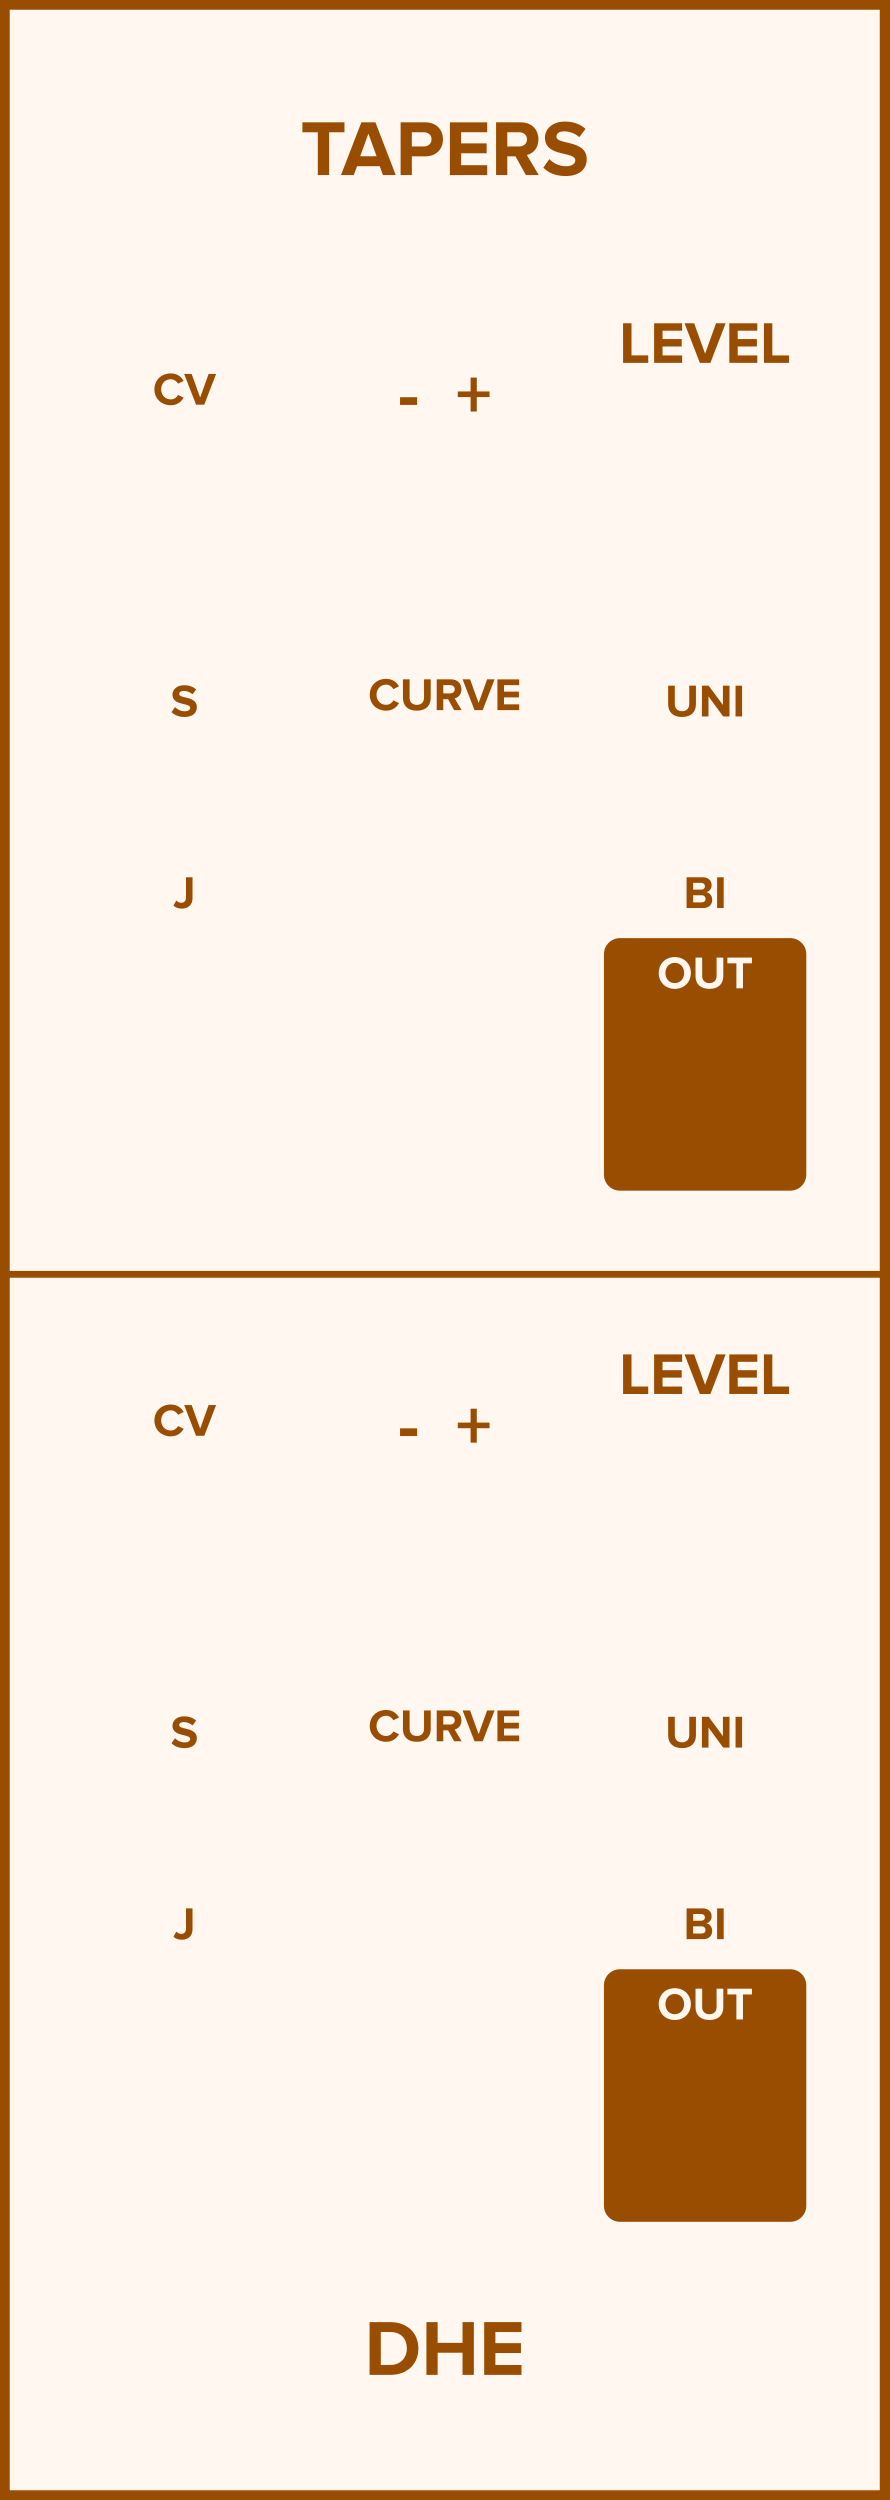
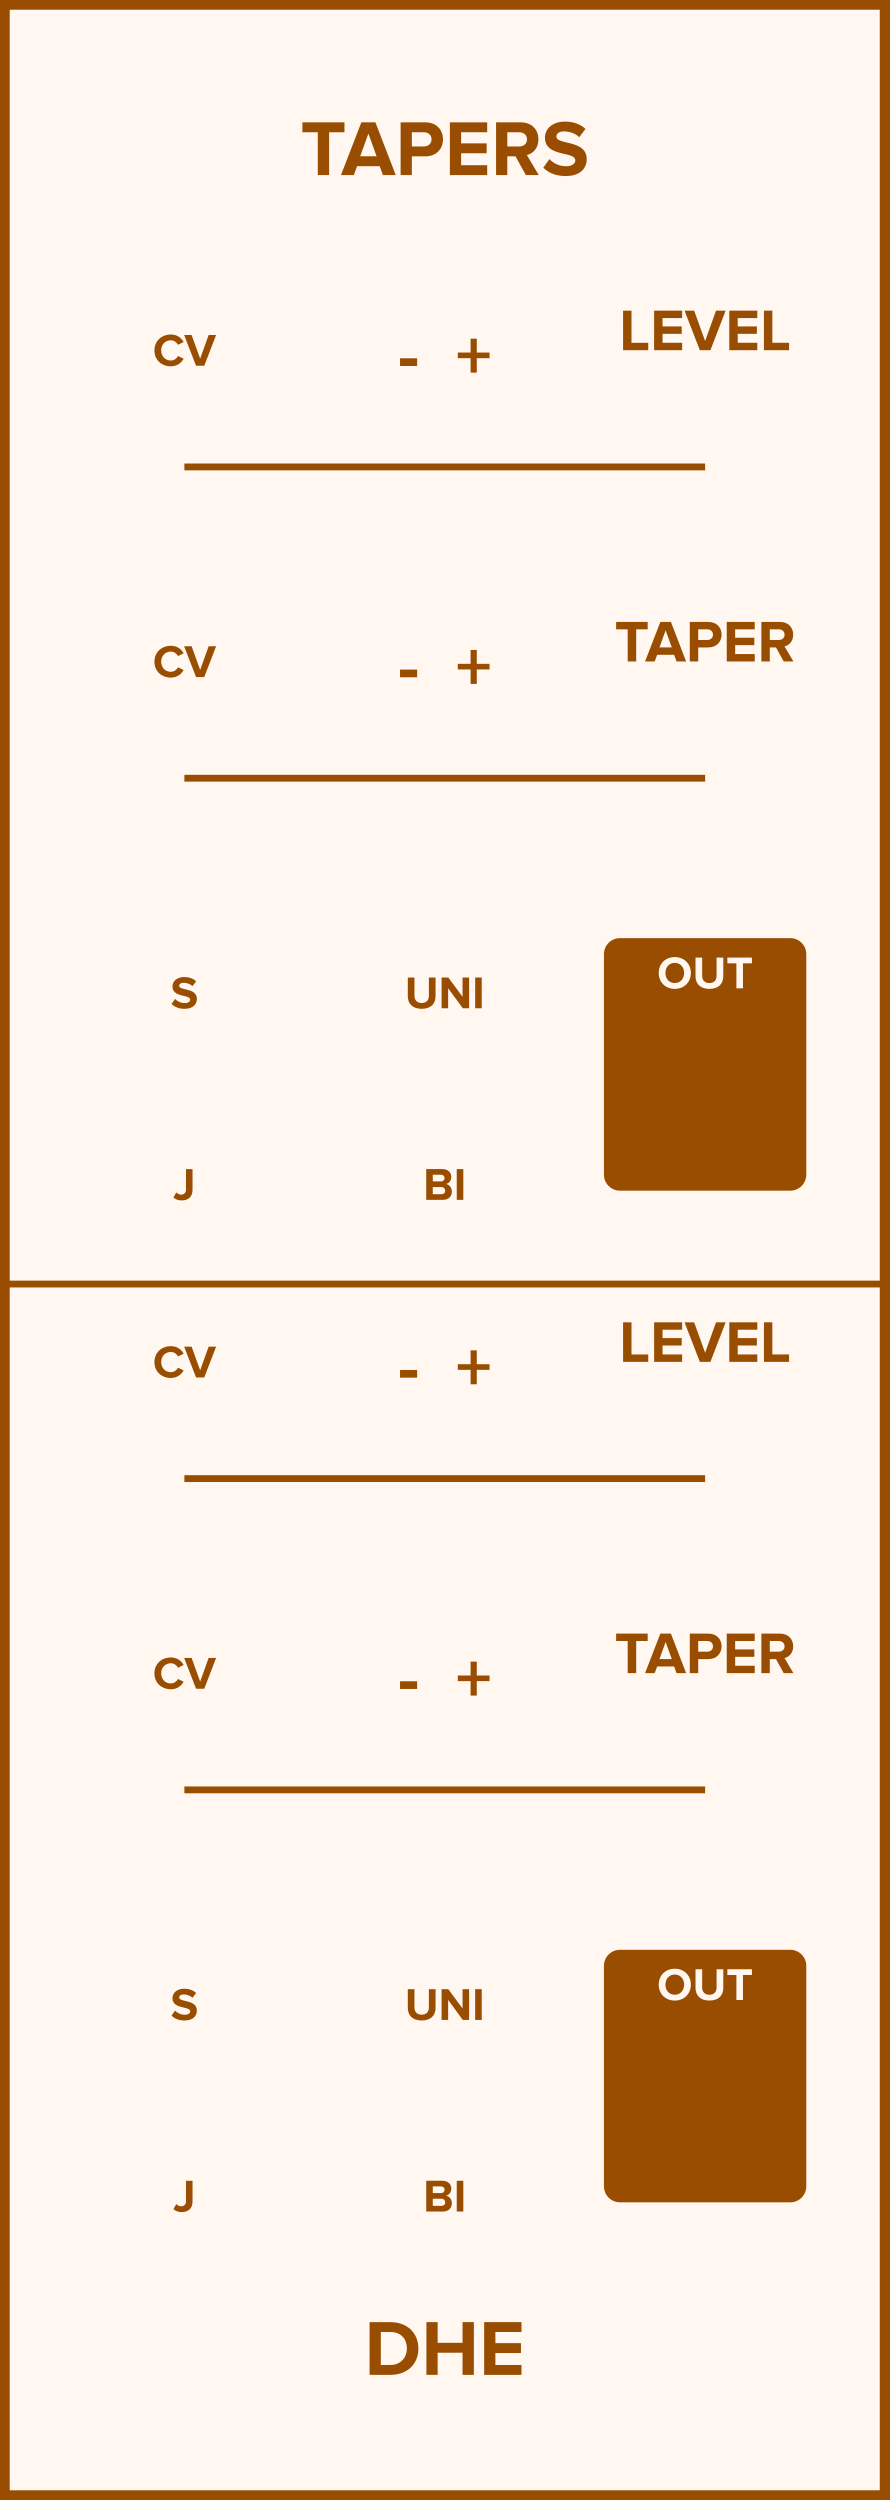
- <svg xmlns="http://www.w3.org/2000/svg" id="svg56" height="379.429" width="135.0" version="1.1">
-   <defs id="defs60" />
-   <g id="g54" transform="scale(2.952756)">
+ <svg xmlns="http://www.w3.org/2000/svg" id="svg76" height="379.429" width="135.0" version="1.1">
+   <defs id="defs80" />
+   <g id="g74" transform="scale(2.952756)">
    <path id="rect2" d="M 0,0 H 45.72 V 128.5 H 0 Z" style="fill:#fff7f0;stroke:#994d00;stroke-width:1" />
    <g id="text4" style="font-weight:bold;font-size:4.064px;font-family:'Proxima Nova';text-anchor:middle;fill:#994d00" aria-label="TAPERS">
-       <path id="path65" style="font-weight:bold;font-size:4.064px;font-family:'Proxima Nova';text-anchor:middle;fill:#994d00" d="m 16.336,9 h 0.581 V 6.797 h 0.788 v -0.508 h -2.162 v 0.508 h 0.792 z" />
-       <path id="path67" style="font-weight:bold;font-size:4.064px;font-family:'Proxima Nova';text-anchor:middle;fill:#994d00" d="m 19.684,9 h 0.658 L 19.297,6.289 H 18.574 L 17.526,9 h 0.658 L 18.355,8.541 h 1.162 z M 18.936,6.866 19.358,8.033 h -0.845 z" />
-       <path id="path69" style="font-weight:bold;font-size:4.064px;font-family:'Proxima Nova';text-anchor:middle;fill:#994d00" d="m 20.592,9 h 0.577 V 8.037 h 0.691 c 0.585,0 0.91,-0.402 0.91,-0.874 0,-0.475 -0.321,-0.874 -0.91,-0.874 h -1.268 z m 1.589,-1.837 c 0,0.224 -0.171,0.366 -0.398,0.366 H 21.169 V 6.797 h 0.614 c 0.228,0 0.398,0.138 0.398,0.366 z" />
-       <path id="path71" style="font-weight:bold;font-size:4.064px;font-family:'Proxima Nova';text-anchor:middle;fill:#994d00" d="m 23.124,9 h 1.918 V 8.492 h -1.341 V 7.878 h 1.313 V 7.37 h -1.313 v -0.573 h 1.341 v -0.508 h -1.918 z" />
-       <path id="path73" style="font-weight:bold;font-size:4.064px;font-family:'Proxima Nova';text-anchor:middle;fill:#994d00" d="m 27.03,9 h 0.662 l -0.61,-1.032 c 0.293,-0.069 0.593,-0.325 0.593,-0.805 0,-0.504 -0.345,-0.874 -0.91,-0.874 H 25.498 V 9 h 0.577 V 8.037 h 0.423 z m 0.057,-1.837 c 0,0.228 -0.175,0.366 -0.406,0.366 H 26.075 V 6.797 h 0.606 c 0.232,0 0.406,0.138 0.406,0.366 z" />
-       <path id="path75" style="font-weight:bold;font-size:4.064px;font-family:'Proxima Nova';text-anchor:middle;fill:#994d00" d="m 27.926,8.618 c 0.252,0.256 0.626,0.431 1.146,0.431 0.732,0 1.085,-0.374 1.085,-0.87 0,-0.614 -0.569,-0.748 -1.016,-0.853 -0.293,-0.069 -0.541,-0.126 -0.541,-0.301 0,-0.163 0.138,-0.272 0.386,-0.272 0.276,0 0.569,0.093 0.788,0.297 l 0.321,-0.423 c -0.268,-0.248 -0.626,-0.378 -1.057,-0.378 -0.638,0 -1.028,0.374 -1.028,0.825 0,0.618 0.569,0.74 1.012,0.841 0.297,0.073 0.549,0.13 0.549,0.329 0,0.154 -0.154,0.301 -0.471,0.301 -0.374,0 -0.671,-0.167 -0.862,-0.366 z" />
+       <path id="path85" style="font-weight:bold;font-size:4.064px;font-family:'Proxima Nova';text-anchor:middle;fill:#994d00" d="m 16.336,9 h 0.581 V 6.797 h 0.788 v -0.508 h -2.162 v 0.508 h 0.792 z" />
+       <path id="path87" style="font-weight:bold;font-size:4.064px;font-family:'Proxima Nova';text-anchor:middle;fill:#994d00" d="m 19.684,9 h 0.658 L 19.297,6.289 H 18.574 L 17.526,9 h 0.658 L 18.355,8.541 h 1.162 z M 18.936,6.866 19.358,8.033 h -0.845 z" />
+       <path id="path89" style="font-weight:bold;font-size:4.064px;font-family:'Proxima Nova';text-anchor:middle;fill:#994d00" d="m 20.592,9 h 0.577 V 8.037 h 0.691 c 0.585,0 0.91,-0.402 0.91,-0.874 0,-0.475 -0.321,-0.874 -0.91,-0.874 h -1.268 z m 1.589,-1.837 c 0,0.224 -0.171,0.366 -0.398,0.366 H 21.169 V 6.797 h 0.614 c 0.228,0 0.398,0.138 0.398,0.366 z" />
+       <path id="path91" style="font-weight:bold;font-size:4.064px;font-family:'Proxima Nova';text-anchor:middle;fill:#994d00" d="m 23.124,9 h 1.918 V 8.492 h -1.341 V 7.878 h 1.313 V 7.37 h -1.313 v -0.573 h 1.341 v -0.508 h -1.918 z" />
+       <path id="path93" style="font-weight:bold;font-size:4.064px;font-family:'Proxima Nova';text-anchor:middle;fill:#994d00" d="m 27.03,9 h 0.662 l -0.61,-1.032 c 0.293,-0.069 0.593,-0.325 0.593,-0.805 0,-0.504 -0.345,-0.874 -0.91,-0.874 H 25.498 V 9 h 0.577 V 8.037 h 0.423 z m 0.057,-1.837 c 0,0.228 -0.175,0.366 -0.406,0.366 H 26.075 V 6.797 h 0.606 c 0.232,0 0.406,0.138 0.406,0.366 z" />
+       <path id="path95" style="font-weight:bold;font-size:4.064px;font-family:'Proxima Nova';text-anchor:middle;fill:#994d00" d="m 27.926,8.618 c 0.252,0.256 0.626,0.431 1.146,0.431 0.732,0 1.085,-0.374 1.085,-0.87 0,-0.614 -0.569,-0.748 -1.016,-0.853 -0.293,-0.069 -0.541,-0.126 -0.541,-0.301 0,-0.163 0.138,-0.272 0.386,-0.272 0.276,0 0.569,0.093 0.788,0.297 l 0.321,-0.423 c -0.268,-0.248 -0.626,-0.378 -1.057,-0.378 -0.638,0 -1.028,0.374 -1.028,0.825 0,0.618 0.569,0.74 1.012,0.841 0.297,0.073 0.549,0.13 0.549,0.329 0,0.154 -0.154,0.301 -0.471,0.301 -0.374,0 -0.671,-0.167 -0.862,-0.366 z" />
    </g>
    <g id="text6" style="font-weight:bold;font-size:4.064px;font-family:'Proxima Nova';dominant-baseline:hanging;text-anchor:middle;fill:#994d00" aria-label="DHE">
-       <path id="path78" style="font-weight:bold;font-size:4.064px;font-family:'Proxima Nova';dominant-baseline:hanging;text-anchor:middle;fill:#994d00" d="m 18.997,122.068 h 1.069 c 0.849,0 1.439,-0.536 1.439,-1.353 0,-0.817 -0.589,-1.357 -1.439,-1.357 h -1.069 z m 0.577,-0.508 v -1.695 h 0.492 c 0.557,0 0.849,0.37 0.849,0.849 0,0.459 -0.313,0.845 -0.849,0.845 z" />
-       <path id="path80" style="font-weight:bold;font-size:4.064px;font-family:'Proxima Nova';dominant-baseline:hanging;text-anchor:middle;fill:#994d00" d="m 23.775,122.068 h 0.581 v -2.711 h -0.581 v 1.065 h -1.28 v -1.065 h -0.577 v 2.711 h 0.577 v -1.138 h 1.28 z" />
-       <path id="path82" style="font-weight:bold;font-size:4.064px;font-family:'Proxima Nova';dominant-baseline:hanging;text-anchor:middle;fill:#994d00" d="m 24.886,122.068 h 1.918 v -0.508 h -1.341 v -0.614 h 1.313 v -0.508 h -1.313 v -0.573 h 1.341 v -0.508 h -1.918 z" />
+       <path id="path98" style="font-weight:bold;font-size:4.064px;font-family:'Proxima Nova';dominant-baseline:hanging;text-anchor:middle;fill:#994d00" d="m 18.997,122.068 h 1.069 c 0.849,0 1.439,-0.536 1.439,-1.353 0,-0.817 -0.589,-1.357 -1.439,-1.357 h -1.069 z m 0.577,-0.508 v -1.695 h 0.492 c 0.557,0 0.849,0.37 0.849,0.849 0,0.459 -0.313,0.845 -0.849,0.845 z" />
+       <path id="path100" style="font-weight:bold;font-size:4.064px;font-family:'Proxima Nova';dominant-baseline:hanging;text-anchor:middle;fill:#994d00" d="m 23.775,122.068 h 0.581 v -2.711 h -0.581 v 1.065 h -1.28 v -1.065 h -0.577 v 2.711 h 0.577 v -1.138 h 1.28 z" />
+       <path id="path102" style="font-weight:bold;font-size:4.064px;font-family:'Proxima Nova';dominant-baseline:hanging;text-anchor:middle;fill:#994d00" d="m 24.886,122.068 h 1.918 v -0.508 h -1.341 v -0.614 h 1.313 v -0.508 h -1.313 v -0.573 h 1.341 v -0.508 h -1.918 z" />
    </g>
    <g id="text8" style="font-weight:bold;font-size:2.371px;font-family:'Proxima Nova';text-anchor:middle;fill:#994d00" aria-label="CV">
-       <path id="path85" style="font-weight:bold;font-size:2.371px;font-family:'Proxima Nova';text-anchor:middle;fill:#994d00" d="m 8.779,20.828 c 0.348,0 0.548,-0.192 0.661,-0.389 L 9.151,20.3 c -0.066,0.13 -0.209,0.23 -0.372,0.23 -0.287,0 -0.495,-0.22 -0.495,-0.519 0,-0.299 0.209,-0.519 0.495,-0.519 0.164,0 0.306,0.102 0.372,0.23 l 0.289,-0.142 c -0.111,-0.197 -0.313,-0.386 -0.661,-0.386 -0.474,0 -0.842,0.332 -0.842,0.818 0,0.486 0.367,0.818 0.842,0.818 z" />
-       <path id="path87" style="font-weight:bold;font-size:2.371px;font-family:'Proxima Nova';text-anchor:middle;fill:#994d00" d="m 10.077,20.8 h 0.422 l 0.609,-1.581 h -0.384 l -0.436,1.216 -0.439,-1.216 h -0.384 z" />
+       <path id="path105" style="font-weight:bold;font-size:2.371px;font-family:'Proxima Nova';text-anchor:middle;fill:#994d00" d="m 8.779,18.828 c 0.348,0 0.548,-0.192 0.661,-0.389 L 9.151,18.3 c -0.066,0.13 -0.209,0.23 -0.372,0.23 -0.287,0 -0.495,-0.22 -0.495,-0.519 0,-0.299 0.209,-0.519 0.495,-0.519 0.164,0 0.306,0.102 0.372,0.23 l 0.289,-0.142 c -0.111,-0.197 -0.313,-0.386 -0.661,-0.386 -0.474,0 -0.842,0.332 -0.842,0.818 0,0.486 0.367,0.818 0.842,0.818 z" />
+       <path id="path107" style="font-weight:bold;font-size:2.371px;font-family:'Proxima Nova';text-anchor:middle;fill:#994d00" d="m 10.077,18.8 h 0.422 l 0.609,-1.581 h -0.384 l -0.436,1.216 -0.439,-1.216 h -0.384 z" />
    </g>
    <g id="text12" style="font-weight:bold;font-size:3.048px;font-family:'Proxima Nova';text-anchor:middle;fill:#994d00" aria-label="-  +">
-       <path id="path90" style="font-size:larger" d="m 20.562,20.812 h 0.878 V 20.417 h -0.878 z" />
-       <path id="path92" style="font-size:larger" d="m 24.507,20.41 h 0.655 v -0.289 h -0.655 v -0.713 h -0.318 v 0.713 h -0.658 v 0.289 h 0.658 v 0.742 h 0.318 z" />
+       <path id="path110" style="font-size:larger" d="m 20.562,18.812 h 0.878 V 18.417 h -0.878 z" />
+       <path id="path112" style="font-size:larger" d="m 24.507,18.41 h 0.655 v -0.289 h -0.655 v -0.713 h -0.318 v 0.713 h -0.658 v 0.289 h 0.658 v 0.742 h 0.318 z" />
    </g>
    <g id="text14" style="font-weight:bold;font-size:3.048px;font-family:'Proxima Nova';text-anchor:middle;fill:#994d00" aria-label="LEVEL">
-       <path id="path95" style="font-weight:bold;font-size:3.048px;font-family:'Proxima Nova';text-anchor:middle;fill:#994d00" d="m 32.027,18.65 h 1.292 v -0.381 h -0.86 v -1.652 h -0.433 z" />
-       <path id="path97" style="font-weight:bold;font-size:3.048px;font-family:'Proxima Nova';text-anchor:middle;fill:#994d00" d="m 33.622,18.65 h 1.439 v -0.381 h -1.006 v -0.46 h 0.985 v -0.381 h -0.985 v -0.43 h 1.006 v -0.381 h -1.439 z" />
-       <path id="path99" style="font-weight:bold;font-size:3.048px;font-family:'Proxima Nova';text-anchor:middle;fill:#994d00" d="m 35.972,18.65 h 0.543 l 0.783,-2.033 h -0.494 l -0.561,1.564 -0.564,-1.564 h -0.494 z" />
-       <path id="path101" style="font-weight:bold;font-size:3.048px;font-family:'Proxima Nova';text-anchor:middle;fill:#994d00" d="m 37.486,18.65 h 1.439 v -0.381 h -1.006 v -0.46 h 0.985 v -0.381 h -0.985 v -0.43 h 1.006 v -0.381 h -1.439 z" />
-       <path id="path103" style="font-weight:bold;font-size:3.048px;font-family:'Proxima Nova';text-anchor:middle;fill:#994d00" d="M 39.266,18.65 H 40.558 V 18.269 H 39.698 V 16.617 H 39.266 Z" />
+       <path id="path115" style="font-weight:bold;font-size:3.048px;font-family:'Proxima Nova';text-anchor:middle;fill:#994d00" d="m 32.027,18 h 1.292 v -0.381 h -0.86 v -1.652 h -0.433 z" />
+       <path id="path117" style="font-weight:bold;font-size:3.048px;font-family:'Proxima Nova';text-anchor:middle;fill:#994d00" d="m 33.622,18 h 1.439 v -0.381 h -1.006 v -0.46 h 0.985 v -0.381 h -0.985 v -0.43 h 1.006 v -0.381 h -1.439 z" />
+       <path id="path119" style="font-weight:bold;font-size:3.048px;font-family:'Proxima Nova';text-anchor:middle;fill:#994d00" d="m 35.972,18 h 0.543 l 0.783,-2.033 h -0.494 l -0.561,1.564 -0.564,-1.564 h -0.494 z" />
+       <path id="path121" style="font-weight:bold;font-size:3.048px;font-family:'Proxima Nova';text-anchor:middle;fill:#994d00" d="m 37.486,18 h 1.439 v -0.381 h -1.006 v -0.46 h 0.985 v -0.381 h -0.985 v -0.43 h 1.006 v -0.381 h -1.439 z" />
+       <path id="path123" style="font-weight:bold;font-size:3.048px;font-family:'Proxima Nova';text-anchor:middle;fill:#994d00" d="M 39.266,18 H 40.558 V 17.619 H 39.698 V 15.967 H 39.266 Z" />
    </g>
-     <g id="text16" style="font-weight:bold;font-size:2.371px;font-family:'Proxima Nova';text-anchor:middle;fill:#994d00" aria-label="S">
-       <path id="path106" style="font-weight:bold;font-size:2.371px;font-family:'Proxima Nova';text-anchor:middle;fill:#994d00" d="m 8.816,36.602 c 0.147,0.149 0.365,0.251 0.669,0.251 0.427,0 0.633,-0.218 0.633,-0.507 0,-0.358 -0.332,-0.436 -0.593,-0.498 -0.171,-0.04 -0.315,-0.073 -0.315,-0.175 0,-0.095 0.081,-0.159 0.225,-0.159 0.161,0 0.332,0.055 0.46,0.173 l 0.187,-0.247 c -0.156,-0.145 -0.365,-0.22 -0.616,-0.22 -0.372,0 -0.6,0.218 -0.6,0.481 0,0.36 0.332,0.431 0.59,0.491 0.173,0.043 0.32,0.076 0.32,0.192 0,0.09 -0.09,0.175 -0.275,0.175 -0.218,0 -0.391,-0.097 -0.503,-0.213 z" />
+     <path id="line16" d="M 9.477,24 H 36.243" style="stroke:#994d00;stroke-width:0.35" />
+     <g id="text18" style="font-weight:bold;font-size:2.371px;font-family:'Proxima Nova';text-anchor:middle;fill:#994d00" aria-label="CV">
+       <path id="path127" style="font-weight:bold;font-size:2.371px;font-family:'Proxima Nova';text-anchor:middle;fill:#994d00" d="m 8.779,34.828 c 0.348,0 0.548,-0.192 0.661,-0.389 L 9.151,34.3 c -0.066,0.13 -0.209,0.23 -0.372,0.23 -0.287,0 -0.495,-0.22 -0.495,-0.519 0,-0.299 0.209,-0.519 0.495,-0.519 0.164,0 0.306,0.102 0.372,0.23 l 0.289,-0.142 c -0.111,-0.197 -0.313,-0.386 -0.661,-0.386 -0.474,0 -0.842,0.332 -0.842,0.818 0,0.486 0.367,0.818 0.842,0.818 z" />
+       <path id="path129" style="font-weight:bold;font-size:2.371px;font-family:'Proxima Nova';text-anchor:middle;fill:#994d00" d="m 10.077,34.8 h 0.422 l 0.609,-1.581 h -0.384 l -0.436,1.216 -0.439,-1.216 h -0.384 z" />
    </g>
-     <g id="text18" style="font-weight:bold;font-size:2.371px;font-family:'Proxima Nova';dominant-baseline:hanging;text-anchor:middle;fill:#994d00" aria-label="J">
-       <path id="path109" style="font-weight:bold;font-size:2.371px;font-family:'Proxima Nova';dominant-baseline:hanging;text-anchor:middle;fill:#994d00" d="m 8.915,46.548 c 0.114,0.111 0.266,0.154 0.424,0.154 0.325,0 0.557,-0.173 0.557,-0.548 V 45.092 H 9.56 v 1.057 c 0,0.154 -0.097,0.254 -0.247,0.254 -0.109,0 -0.19,-0.055 -0.251,-0.114 z" />
+     <g id="text22" style="font-weight:bold;font-size:3.048px;font-family:'Proxima Nova';text-anchor:middle;fill:#994d00" aria-label="-  +">
+       <path id="path132" style="font-size:larger" d="m 20.562,34.812 h 0.878 V 34.417 h -0.878 z" />
+       <path id="path134" style="font-size:larger" d="m 24.507,34.41 h 0.655 v -0.289 h -0.655 v -0.713 h -0.318 v 0.713 h -0.658 v 0.289 h 0.658 v 0.742 h 0.318 z" />
    </g>
-     <g id="text20" style="font-weight:bold;font-size:2.371px;font-family:'Proxima Nova';text-anchor:middle;fill:#994d00" aria-label="CURVE">
-       <path id="path112" style="font-weight:bold;font-size:2.371px;font-family:'Proxima Nova';text-anchor:middle;fill:#994d00" d="m 19.847,36.528 c 0.348,0 0.548,-0.192 0.661,-0.389 l -0.289,-0.14 c -0.066,0.13 -0.209,0.23 -0.372,0.23 -0.287,0 -0.495,-0.22 -0.495,-0.519 0,-0.299 0.209,-0.519 0.495,-0.519 0.164,0 0.306,0.102 0.372,0.23 l 0.289,-0.142 c -0.111,-0.197 -0.313,-0.386 -0.661,-0.386 -0.474,0 -0.842,0.332 -0.842,0.818 0,0.486 0.367,0.818 0.842,0.818 z" />
-       <path id="path114" style="font-weight:bold;font-size:2.371px;font-family:'Proxima Nova';text-anchor:middle;fill:#994d00" d="m 20.711,35.869 c 0,0.389 0.232,0.659 0.714,0.659 0.481,0 0.714,-0.268 0.714,-0.661 v -0.948 h -0.344 v 0.939 c 0,0.22 -0.126,0.372 -0.37,0.372 -0.244,0 -0.372,-0.152 -0.372,-0.372 v -0.939 h -0.341 z" />
-       <path id="path116" style="font-weight:bold;font-size:2.371px;font-family:'Proxima Nova';text-anchor:middle;fill:#994d00" d="m 23.341,36.5 h 0.386 l -0.356,-0.602 c 0.171,-0.04 0.346,-0.19 0.346,-0.469 0,-0.294 -0.202,-0.51 -0.531,-0.51 H 22.447 V 36.5 h 0.337 v -0.562 h 0.247 z m 0.033,-1.072 c 0,0.133 -0.102,0.213 -0.237,0.213 h -0.353 v -0.427 h 0.353 c 0.135,0 0.237,0.081 0.237,0.213 z" />
-       <path id="path118" style="font-weight:bold;font-size:2.371px;font-family:'Proxima Nova';text-anchor:middle;fill:#994d00" d="m 24.39,36.5 h 0.422 l 0.609,-1.581 h -0.384 l -0.436,1.216 -0.439,-1.216 h -0.384 z" />
-       <path id="path120" style="font-weight:bold;font-size:2.371px;font-family:'Proxima Nova';text-anchor:middle;fill:#994d00" d="m 25.568,36.5 h 1.119 v -0.296 h -0.782 v -0.358 h 0.766 v -0.296 h -0.766 v -0.334 h 0.782 v -0.296 h -1.119 z" />
+     <g id="text24" style="font-weight:bold;font-size:3.048px;font-family:'Proxima Nova';text-anchor:middle;fill:#994d00" aria-label="TAPER">
+       <path id="path137" style="font-weight:bold;font-size:3.048px;font-family:'Proxima Nova';text-anchor:middle;fill:#994d00" d="m 32.264,34 h 0.436 v -1.652 h 0.591 v -0.381 h -1.622 v 0.381 h 0.594 z" />
+       <path id="path139" style="font-weight:bold;font-size:3.048px;font-family:'Proxima Nova';text-anchor:middle;fill:#994d00" d="M 34.774,34 H 35.268 L 34.485,31.967 H 33.942 L 33.156,34 h 0.494 l 0.128,-0.344 h 0.872 z m -0.561,-1.6 0.317,0.875 H 33.896 Z" />
+       <path id="path141" style="font-weight:bold;font-size:3.048px;font-family:'Proxima Nova';text-anchor:middle;fill:#994d00" d="m 35.456,34 h 0.433 v -0.722 h 0.518 c 0.439,0 0.683,-0.302 0.683,-0.655 0,-0.357 -0.241,-0.655 -0.683,-0.655 h -0.951 z m 1.192,-1.378 c 0,0.168 -0.128,0.274 -0.299,0.274 h -0.46 v -0.549 h 0.46 c 0.171,0 0.299,0.104 0.299,0.274 z" />
+       <path id="path143" style="font-weight:bold;font-size:3.048px;font-family:'Proxima Nova';text-anchor:middle;fill:#994d00" d="m 37.355,34 h 1.439 v -0.381 h -1.006 v -0.46 h 0.985 v -0.381 H 37.787 v -0.43 h 1.006 v -0.381 h -1.439 z" />
+       <path id="path145" style="font-weight:bold;font-size:3.048px;font-family:'Proxima Nova';text-anchor:middle;fill:#994d00" d="m 40.284,34 h 0.497 l -0.457,-0.774 c 0.219,-0.052 0.445,-0.244 0.445,-0.604 0,-0.378 -0.259,-0.655 -0.683,-0.655 H 39.135 V 34 h 0.433 v -0.722 h 0.317 z m 0.043,-1.378 c 0,0.171 -0.131,0.274 -0.305,0.274 h -0.454 v -0.549 h 0.454 c 0.174,0 0.305,0.104 0.305,0.274 z" />
    </g>
-     <g id="text22" style="font-weight:bold;font-size:2.371px;font-family:'Proxima Nova';text-anchor:middle;fill:#994d00" aria-label="UNI">
-       <path id="path123" style="font-weight:bold;font-size:2.371px;font-family:'Proxima Nova';text-anchor:middle;fill:#994d00" d="m 34.343,36.194 c 0,0.389 0.232,0.659 0.714,0.659 0.481,0 0.714,-0.268 0.714,-0.661 v -0.948 h -0.344 v 0.939 c 0,0.22 -0.126,0.372 -0.37,0.372 -0.244,0 -0.372,-0.152 -0.372,-0.372 V 35.244 H 34.343 Z" />
-       <path id="path125" style="font-weight:bold;font-size:2.371px;font-family:'Proxima Nova';text-anchor:middle;fill:#994d00" d="m 37.17,36.825 h 0.325 v -1.581 h -0.337 v 0.993 l -0.733,-0.993 h -0.346 v 1.581 h 0.337 v -1.031 z" />
-       <path id="path127" style="font-weight:bold;font-size:2.371px;font-family:'Proxima Nova';text-anchor:middle;fill:#994d00" d="M 37.807,36.825 H 38.143 V 35.244 H 37.807 Z" />
+     <path id="line26" d="M 9.477,40 H 36.243" style="stroke:#994d00;stroke-width:0.35" />
+     <g id="text28" style="font-weight:bold;font-size:2.371px;font-family:'Proxima Nova';text-anchor:middle;fill:#994d00" aria-label="S">
+       <path id="path149" style="font-weight:bold;font-size:2.371px;font-family:'Proxima Nova';text-anchor:middle;fill:#994d00" d="m 8.816,51.602 c 0.147,0.149 0.365,0.251 0.669,0.251 0.427,0 0.633,-0.218 0.633,-0.507 0,-0.358 -0.332,-0.436 -0.593,-0.498 -0.171,-0.04 -0.315,-0.073 -0.315,-0.175 0,-0.095 0.081,-0.159 0.225,-0.159 0.161,0 0.332,0.055 0.46,0.173 l 0.187,-0.247 c -0.156,-0.145 -0.365,-0.22 -0.616,-0.22 -0.372,0 -0.6,0.218 -0.6,0.481 0,0.36 0.332,0.431 0.59,0.491 0.173,0.043 0.32,0.076 0.32,0.192 0,0.09 -0.09,0.175 -0.275,0.175 -0.218,0 -0.391,-0.097 -0.503,-0.213 z" />
    </g>
-     <g id="text24" style="font-weight:bold;font-size:2.371px;font-family:'Proxima Nova';dominant-baseline:hanging;text-anchor:middle;fill:#994d00" aria-label="BI">
-       <path id="path130" style="font-weight:bold;font-size:2.371px;font-family:'Proxima Nova';dominant-baseline:hanging;text-anchor:middle;fill:#994d00" d="m 35.29,46.673 h 0.858 c 0.301,0 0.46,-0.19 0.46,-0.427 0,-0.199 -0.135,-0.363 -0.303,-0.389 0.149,-0.031 0.273,-0.164 0.273,-0.363 0,-0.211 -0.154,-0.403 -0.455,-0.403 h -0.832 z m 0.337,-0.948 v -0.344 h 0.422 c 0.114,0 0.185,0.073 0.185,0.173 0,0.1 -0.071,0.171 -0.185,0.171 z m 0,0.657 v -0.367 h 0.434 c 0.133,0 0.204,0.085 0.204,0.185 0,0.114 -0.076,0.183 -0.204,0.183 z" />
-       <path id="path132" style="font-weight:bold;font-size:2.371px;font-family:'Proxima Nova';dominant-baseline:hanging;text-anchor:middle;fill:#994d00" d="m 36.86,46.673 h 0.337 v -1.581 h -0.337 z" />
+     <g id="text30" style="font-weight:bold;font-size:2.371px;font-family:'Proxima Nova';dominant-baseline:hanging;text-anchor:middle;fill:#994d00" aria-label="J">
+       <path id="path152" style="font-weight:bold;font-size:2.371px;font-family:'Proxima Nova';dominant-baseline:hanging;text-anchor:middle;fill:#994d00" d="m 8.915,61.548 c 0.114,0.111 0.266,0.154 0.424,0.154 0.325,0 0.557,-0.173 0.557,-0.548 V 60.092 H 9.56 v 1.057 c 0,0.154 -0.097,0.254 -0.247,0.254 -0.109,0 -0.19,-0.055 -0.251,-0.114 z" />
    </g>
-     <path id="rect26" d="m 31.868,48.045 h 8.75 c 0.554,0 1,0.446 1,1 V 60.375 c 0,0.554 -0.446,1 -1,1 h -8.75 c -0.554,0 -1,-0.446 -1,-1 V 49.045 c 0,-0.554 0.446,-1 1,-1 z" style="fill:#994d00;stroke:#fff7f0;stroke-width:0.35" />
-     <g id="text28" style="font-weight:bold;font-size:2.371px;font-family:'Proxima Nova';text-anchor:middle;fill:#fff7f0" aria-label="OUT">
-       <path id="path136" style="font-weight:bold;font-size:2.371px;font-family:'Proxima Nova';text-anchor:middle;fill:#fff7f0" d="m 33.858,50.011 c 0,0.477 0.348,0.818 0.825,0.818 0.479,0 0.827,-0.341 0.827,-0.818 0,-0.477 -0.348,-0.818 -0.827,-0.818 -0.477,0 -0.825,0.341 -0.825,0.818 z m 1.306,0 c 0,0.294 -0.19,0.519 -0.481,0.519 -0.292,0 -0.479,-0.225 -0.479,-0.519 0,-0.296 0.187,-0.519 0.479,-0.519 0.292,0 0.481,0.223 0.481,0.519 z" />
-       <path id="path138" style="font-weight:bold;font-size:2.371px;font-family:'Proxima Nova';text-anchor:middle;fill:#fff7f0" d="m 35.749,50.169 c 0,0.389 0.232,0.659 0.714,0.659 0.481,0 0.714,-0.268 0.714,-0.661 v -0.948 h -0.344 v 0.939 c 0,0.22 -0.126,0.372 -0.37,0.372 -0.244,0 -0.372,-0.152 -0.372,-0.372 v -0.939 h -0.341 z" />
-       <path id="path140" style="font-weight:bold;font-size:2.371px;font-family:'Proxima Nova';text-anchor:middle;fill:#fff7f0" d="m 37.85,50.8 h 0.339 v -1.285 h 0.46 v -0.296 h -1.261 v 0.296 h 0.462 z" />
+     <g id="text32" style="font-weight:bold;font-size:2.371px;font-family:'Proxima Nova';text-anchor:middle;fill:#994d00" aria-label="UNI">
+       <path id="path155" style="font-weight:bold;font-size:2.371px;font-family:'Proxima Nova';text-anchor:middle;fill:#994d00" d="m 20.961,51.194 c 0,0.389 0.232,0.659 0.714,0.659 0.481,0 0.714,-0.268 0.714,-0.661 v -0.948 h -0.344 v 0.939 c 0,0.22 -0.126,0.372 -0.37,0.372 -0.244,0 -0.372,-0.152 -0.372,-0.372 v -0.939 h -0.341 z" />
+       <path id="path157" style="font-weight:bold;font-size:2.371px;font-family:'Proxima Nova';text-anchor:middle;fill:#994d00" d="m 23.787,51.825 h 0.325 v -1.581 h -0.337 v 0.993 L 23.043,50.244 H 22.697 v 1.581 h 0.337 v -1.031 z" />
+       <path id="path159" style="font-weight:bold;font-size:2.371px;font-family:'Proxima Nova';text-anchor:middle;fill:#994d00" d="m 24.424,51.825 h 0.337 v -1.581 h -0.337 z" />
    </g>
-     <path id="line30" d="M 0,65.5 H 45.72" style="stroke:#994d00;stroke-width:0.35" />
-     <g id="text32" style="font-weight:bold;font-size:2.371px;font-family:'Proxima Nova';text-anchor:middle;fill:#994d00" aria-label="CV">
-       <path id="path144" style="font-weight:bold;font-size:2.371px;font-family:'Proxima Nova';text-anchor:middle;fill:#994d00" d="m 8.779,73.828 c 0.348,0 0.548,-0.192 0.661,-0.389 l -0.289,-0.14 c -0.066,0.13 -0.209,0.23 -0.372,0.23 -0.287,0 -0.495,-0.22 -0.495,-0.519 0,-0.299 0.209,-0.519 0.495,-0.519 0.164,0 0.306,0.102 0.372,0.23 l 0.289,-0.142 c -0.111,-0.197 -0.313,-0.386 -0.661,-0.386 -0.474,0 -0.842,0.332 -0.842,0.818 0,0.486 0.367,0.818 0.842,0.818 z" />
-       <path id="path146" style="font-weight:bold;font-size:2.371px;font-family:'Proxima Nova';text-anchor:middle;fill:#994d00" d="m 10.077,73.8 h 0.422 l 0.609,-1.581 H 10.724 L 10.288,73.435 9.85,72.219 h -0.384 z" />
+     <g id="text34" style="font-weight:bold;font-size:2.371px;font-family:'Proxima Nova';dominant-baseline:hanging;text-anchor:middle;fill:#994d00" aria-label="BI">
+       <path id="path162" style="font-weight:bold;font-size:2.371px;font-family:'Proxima Nova';dominant-baseline:hanging;text-anchor:middle;fill:#994d00" d="m 21.908,61.673 h 0.858 c 0.301,0 0.46,-0.19 0.46,-0.427 0,-0.199 -0.135,-0.363 -0.303,-0.389 0.149,-0.031 0.273,-0.164 0.273,-0.363 0,-0.211 -0.154,-0.403 -0.455,-0.403 H 21.908 Z m 0.337,-0.948 v -0.344 h 0.422 c 0.114,0 0.185,0.073 0.185,0.173 0,0.1 -0.071,0.171 -0.185,0.171 z m 0,0.657 v -0.367 h 0.434 c 0.133,0 0.204,0.085 0.204,0.185 0,0.114 -0.076,0.183 -0.204,0.183 z" />
+       <path id="path164" style="font-weight:bold;font-size:2.371px;font-family:'Proxima Nova';dominant-baseline:hanging;text-anchor:middle;fill:#994d00" d="m 23.477,61.673 h 0.337 V 60.092 H 23.477 Z" />
    </g>
-     <g id="text36" style="font-weight:bold;font-size:3.048px;font-family:'Proxima Nova';text-anchor:middle;fill:#994d00" aria-label="-  +">
-       <path id="path149" style="font-size:larger" d="m 20.562,73.812 h 0.878 V 73.417 h -0.878 z" />
-       <path id="path151" style="font-size:larger" d="m 24.507,73.41 h 0.655 v -0.289 h -0.655 v -0.713 h -0.318 v 0.713 h -0.658 v 0.289 h 0.658 v 0.742 h 0.318 z" />
+     <path id="rect36" d="m 31.868,48.045 h 8.75 c 0.554,0 1,0.446 1,1 V 60.375 c 0,0.554 -0.446,1 -1,1 h -8.75 c -0.554,0 -1,-0.446 -1,-1 V 49.045 c 0,-0.554 0.446,-1 1,-1 z" style="fill:#994d00;stroke:#fff7f0;stroke-width:0.35" />
+     <g id="text38" style="font-weight:bold;font-size:2.371px;font-family:'Proxima Nova';text-anchor:middle;fill:#fff7f0" aria-label="OUT">
+       <path id="path168" style="font-weight:bold;font-size:2.371px;font-family:'Proxima Nova';text-anchor:middle;fill:#fff7f0" d="m 33.858,50.011 c 0,0.477 0.348,0.818 0.825,0.818 0.479,0 0.827,-0.341 0.827,-0.818 0,-0.477 -0.348,-0.818 -0.827,-0.818 -0.477,0 -0.825,0.341 -0.825,0.818 z m 1.306,0 c 0,0.294 -0.19,0.519 -0.481,0.519 -0.292,0 -0.479,-0.225 -0.479,-0.519 0,-0.296 0.187,-0.519 0.479,-0.519 0.292,0 0.481,0.223 0.481,0.519 z" />
+       <path id="path170" style="font-weight:bold;font-size:2.371px;font-family:'Proxima Nova';text-anchor:middle;fill:#fff7f0" d="m 35.749,50.169 c 0,0.389 0.232,0.659 0.714,0.659 0.481,0 0.714,-0.268 0.714,-0.661 v -0.948 h -0.344 v 0.939 c 0,0.22 -0.126,0.372 -0.37,0.372 -0.244,0 -0.372,-0.152 -0.372,-0.372 v -0.939 h -0.341 z" />
+       <path id="path172" style="font-weight:bold;font-size:2.371px;font-family:'Proxima Nova';text-anchor:middle;fill:#fff7f0" d="m 37.85,50.8 h 0.339 v -1.285 h 0.46 v -0.296 h -1.261 v 0.296 h 0.462 z" />
    </g>
-     <g id="text38" style="font-weight:bold;font-size:3.048px;font-family:'Proxima Nova';text-anchor:middle;fill:#994d00" aria-label="LEVEL">
-       <path id="path154" style="font-weight:bold;font-size:3.048px;font-family:'Proxima Nova';text-anchor:middle;fill:#994d00" d="m 32.027,71.65 h 1.292 v -0.381 h -0.86 v -1.652 h -0.433 z" />
-       <path id="path156" style="font-weight:bold;font-size:3.048px;font-family:'Proxima Nova';text-anchor:middle;fill:#994d00" d="m 33.622,71.65 h 1.439 v -0.381 h -1.006 v -0.46 h 0.985 v -0.381 h -0.985 v -0.43 h 1.006 v -0.381 h -1.439 z" />
-       <path id="path158" style="font-weight:bold;font-size:3.048px;font-family:'Proxima Nova';text-anchor:middle;fill:#994d00" d="m 35.972,71.65 h 0.543 l 0.783,-2.033 h -0.494 l -0.561,1.564 -0.564,-1.564 h -0.494 z" />
-       <path id="path160" style="font-weight:bold;font-size:3.048px;font-family:'Proxima Nova';text-anchor:middle;fill:#994d00" d="m 37.486,71.65 h 1.439 v -0.381 h -1.006 v -0.46 h 0.985 v -0.381 h -0.985 v -0.43 h 1.006 v -0.381 h -1.439 z" />
-       <path id="path162" style="font-weight:bold;font-size:3.048px;font-family:'Proxima Nova';text-anchor:middle;fill:#994d00" d="m 39.266,71.65 h 1.292 v -0.381 h -0.86 v -1.652 h -0.433 z" />
+     <path id="line40" d="M 0,66 H 45.72" style="stroke:#994d00;stroke-width:0.35" />
+     <g id="text42" style="font-weight:bold;font-size:2.371px;font-family:'Proxima Nova';text-anchor:middle;fill:#994d00" aria-label="CV">
+       <path id="path176" style="font-weight:bold;font-size:2.371px;font-family:'Proxima Nova';text-anchor:middle;fill:#994d00" d="m 8.779,70.828 c 0.348,0 0.548,-0.192 0.661,-0.389 l -0.289,-0.14 c -0.066,0.13 -0.209,0.23 -0.372,0.23 -0.287,0 -0.495,-0.22 -0.495,-0.519 0,-0.299 0.209,-0.519 0.495,-0.519 0.164,0 0.306,0.102 0.372,0.23 l 0.289,-0.142 c -0.111,-0.197 -0.313,-0.386 -0.661,-0.386 -0.474,0 -0.842,0.332 -0.842,0.818 0,0.486 0.367,0.818 0.842,0.818 z" />
+       <path id="path178" style="font-weight:bold;font-size:2.371px;font-family:'Proxima Nova';text-anchor:middle;fill:#994d00" d="m 10.077,70.8 h 0.422 l 0.609,-1.581 H 10.724 L 10.288,70.435 9.85,69.219 h -0.384 z" />
    </g>
-     <g id="text40" style="font-weight:bold;font-size:2.371px;font-family:'Proxima Nova';text-anchor:middle;fill:#994d00" aria-label="S">
-       <path id="path165" style="font-weight:bold;font-size:2.371px;font-family:'Proxima Nova';text-anchor:middle;fill:#994d00" d="m 8.816,89.602 c 0.147,0.149 0.365,0.251 0.669,0.251 0.427,0 0.633,-0.218 0.633,-0.507 0,-0.358 -0.332,-0.436 -0.593,-0.498 -0.171,-0.04 -0.315,-0.073 -0.315,-0.175 0,-0.095 0.081,-0.159 0.225,-0.159 0.161,0 0.332,0.055 0.46,0.173 L 10.082,88.441 C 9.926,88.296 9.717,88.22 9.466,88.22 c -0.372,0 -0.6,0.218 -0.6,0.481 0,0.36 0.332,0.431 0.59,0.491 0.173,0.043 0.32,0.076 0.32,0.192 0,0.09 -0.09,0.175 -0.275,0.175 -0.218,0 -0.391,-0.097 -0.503,-0.213 z" />
+     <g id="text46" style="font-weight:bold;font-size:3.048px;font-family:'Proxima Nova';text-anchor:middle;fill:#994d00" aria-label="-  +">
+       <path id="path181" style="font-size:larger" d="m 20.562,70.812 h 0.878 V 70.417 h -0.878 z" />
+       <path id="path183" style="font-size:larger" d="m 24.507,70.41 h 0.655 v -0.289 h -0.655 v -0.713 h -0.318 v 0.713 h -0.658 v 0.289 h 0.658 v 0.742 h 0.318 z" />
    </g>
-     <g id="text42" style="font-weight:bold;font-size:2.371px;font-family:'Proxima Nova';dominant-baseline:hanging;text-anchor:middle;fill:#994d00" aria-label="J">
-       <path id="path168" style="font-weight:bold;font-size:2.371px;font-family:'Proxima Nova';dominant-baseline:hanging;text-anchor:middle;fill:#994d00" d="m 8.915,99.548 c 0.114,0.111 0.266,0.154 0.424,0.154 0.325,0 0.557,-0.173 0.557,-0.548 V 98.092 H 9.56 v 1.057 c 0,0.154 -0.097,0.254 -0.247,0.254 -0.109,0 -0.19,-0.055 -0.251,-0.114 z" />
+     <g id="text48" style="font-weight:bold;font-size:3.048px;font-family:'Proxima Nova';text-anchor:middle;fill:#994d00" aria-label="LEVEL">
+       <path id="path186" style="font-weight:bold;font-size:3.048px;font-family:'Proxima Nova';text-anchor:middle;fill:#994d00" d="m 32.027,70 h 1.292 v -0.381 h -0.86 v -1.652 h -0.433 z" />
+       <path id="path188" style="font-weight:bold;font-size:3.048px;font-family:'Proxima Nova';text-anchor:middle;fill:#994d00" d="m 33.622,70 h 1.439 v -0.381 h -1.006 v -0.46 h 0.985 v -0.381 h -0.985 v -0.43 h 1.006 v -0.381 h -1.439 z" />
+       <path id="path190" style="font-weight:bold;font-size:3.048px;font-family:'Proxima Nova';text-anchor:middle;fill:#994d00" d="m 35.972,70 h 0.543 l 0.783,-2.033 h -0.494 l -0.561,1.564 -0.564,-1.564 h -0.494 z" />
+       <path id="path192" style="font-weight:bold;font-size:3.048px;font-family:'Proxima Nova';text-anchor:middle;fill:#994d00" d="m 37.486,70 h 1.439 v -0.381 h -1.006 v -0.46 h 0.985 v -0.381 h -0.985 v -0.43 h 1.006 v -0.381 h -1.439 z" />
+       <path id="path194" style="font-weight:bold;font-size:3.048px;font-family:'Proxima Nova';text-anchor:middle;fill:#994d00" d="M 39.266,70 H 40.558 V 69.619 H 39.698 V 67.967 H 39.266 Z" />
    </g>
-     <g id="text44" style="font-weight:bold;font-size:2.371px;font-family:'Proxima Nova';text-anchor:middle;fill:#994d00" aria-label="CURVE">
-       <path id="path171" style="font-weight:bold;font-size:2.371px;font-family:'Proxima Nova';text-anchor:middle;fill:#994d00" d="m 19.847,89.528 c 0.348,0 0.548,-0.192 0.661,-0.389 l -0.289,-0.14 c -0.066,0.13 -0.209,0.23 -0.372,0.23 -0.287,0 -0.495,-0.22 -0.495,-0.519 0,-0.299 0.209,-0.519 0.495,-0.519 0.164,0 0.306,0.102 0.372,0.23 l 0.289,-0.142 c -0.111,-0.197 -0.313,-0.386 -0.661,-0.386 -0.474,0 -0.842,0.332 -0.842,0.818 0,0.486 0.367,0.818 0.842,0.818 z" />
-       <path id="path173" style="font-weight:bold;font-size:2.371px;font-family:'Proxima Nova';text-anchor:middle;fill:#994d00" d="m 20.711,88.869 c 0,0.389 0.232,0.659 0.714,0.659 0.481,0 0.714,-0.268 0.714,-0.661 v -0.948 h -0.344 v 0.939 c 0,0.22 -0.126,0.372 -0.37,0.372 -0.244,0 -0.372,-0.152 -0.372,-0.372 v -0.939 h -0.341 z" />
-       <path id="path175" style="font-weight:bold;font-size:2.371px;font-family:'Proxima Nova';text-anchor:middle;fill:#994d00" d="m 23.341,89.5 h 0.386 l -0.356,-0.602 c 0.171,-0.04 0.346,-0.19 0.346,-0.469 0,-0.294 -0.202,-0.51 -0.531,-0.51 H 22.447 V 89.5 h 0.337 v -0.562 h 0.247 z m 0.033,-1.072 c 0,0.133 -0.102,0.213 -0.237,0.213 h -0.353 v -0.427 h 0.353 c 0.135,0 0.237,0.081 0.237,0.213 z" />
-       <path id="path177" style="font-weight:bold;font-size:2.371px;font-family:'Proxima Nova';text-anchor:middle;fill:#994d00" d="m 24.39,89.5 h 0.422 l 0.609,-1.581 h -0.384 l -0.436,1.216 -0.439,-1.216 h -0.384 z" />
-       <path id="path179" style="font-weight:bold;font-size:2.371px;font-family:'Proxima Nova';text-anchor:middle;fill:#994d00" d="m 25.568,89.5 h 1.119 v -0.296 h -0.782 v -0.358 h 0.766 v -0.296 h -0.766 v -0.334 h 0.782 v -0.296 h -1.119 z" />
+     <path id="line50" d="M 9.477,76 H 36.243" style="stroke:#994d00;stroke-width:0.35" />
+     <g id="text52" style="font-weight:bold;font-size:2.371px;font-family:'Proxima Nova';text-anchor:middle;fill:#994d00" aria-label="CV">
+       <path id="path198" style="font-weight:bold;font-size:2.371px;font-family:'Proxima Nova';text-anchor:middle;fill:#994d00" d="m 8.779,86.828 c 0.348,0 0.548,-0.192 0.661,-0.389 l -0.289,-0.14 c -0.066,0.13 -0.209,0.23 -0.372,0.23 -0.287,0 -0.495,-0.22 -0.495,-0.519 0,-0.299 0.209,-0.519 0.495,-0.519 0.164,0 0.306,0.102 0.372,0.23 l 0.289,-0.142 c -0.111,-0.197 -0.313,-0.386 -0.661,-0.386 -0.474,0 -0.842,0.332 -0.842,0.818 0,0.486 0.367,0.818 0.842,0.818 z" />
+       <path id="path200" style="font-weight:bold;font-size:2.371px;font-family:'Proxima Nova';text-anchor:middle;fill:#994d00" d="m 10.077,86.8 h 0.422 l 0.609,-1.581 H 10.724 L 10.288,86.435 9.85,85.219 h -0.384 z" />
    </g>
-     <g id="text46" style="font-weight:bold;font-size:2.371px;font-family:'Proxima Nova';text-anchor:middle;fill:#994d00" aria-label="UNI">
-       <path id="path182" style="font-weight:bold;font-size:2.371px;font-family:'Proxima Nova';text-anchor:middle;fill:#994d00" d="m 34.343,89.194 c 0,0.389 0.232,0.659 0.714,0.659 0.481,0 0.714,-0.268 0.714,-0.661 v -0.948 h -0.344 v 0.939 c 0,0.22 -0.126,0.372 -0.37,0.372 -0.244,0 -0.372,-0.152 -0.372,-0.372 V 88.244 H 34.343 Z" />
-       <path id="path184" style="font-weight:bold;font-size:2.371px;font-family:'Proxima Nova';text-anchor:middle;fill:#994d00" d="m 37.17,89.825 h 0.325 v -1.581 h -0.337 v 0.993 l -0.733,-0.993 h -0.346 v 1.581 h 0.337 v -1.031 z" />
-       <path id="path186" style="font-weight:bold;font-size:2.371px;font-family:'Proxima Nova';text-anchor:middle;fill:#994d00" d="M 37.807,89.825 H 38.143 V 88.244 H 37.807 Z" />
+     <g id="text56" style="font-weight:bold;font-size:3.048px;font-family:'Proxima Nova';text-anchor:middle;fill:#994d00" aria-label="-  +">
+       <path id="path203" style="font-size:larger" d="m 20.562,86.812 h 0.878 V 86.417 h -0.878 z" />
+       <path id="path205" style="font-size:larger" d="m 24.507,86.41 h 0.655 v -0.289 h -0.655 v -0.713 h -0.318 v 0.713 h -0.658 v 0.289 h 0.658 v 0.742 h 0.318 z" />
    </g>
-     <g id="text48" style="font-weight:bold;font-size:2.371px;font-family:'Proxima Nova';dominant-baseline:hanging;text-anchor:middle;fill:#994d00" aria-label="BI">
-       <path id="path189" style="font-weight:bold;font-size:2.371px;font-family:'Proxima Nova';dominant-baseline:hanging;text-anchor:middle;fill:#994d00" d="m 35.29,99.673 h 0.858 c 0.301,0 0.46,-0.19 0.46,-0.427 0,-0.199 -0.135,-0.363 -0.303,-0.389 0.149,-0.031 0.273,-0.164 0.273,-0.363 0,-0.211 -0.154,-0.403 -0.455,-0.403 h -0.832 z m 0.337,-0.948 v -0.344 h 0.422 c 0.114,0 0.185,0.073 0.185,0.173 0,0.1 -0.071,0.171 -0.185,0.171 z m 0,0.657 v -0.367 h 0.434 c 0.133,0 0.204,0.085 0.204,0.185 0,0.114 -0.076,0.183 -0.204,0.183 z" />
-       <path id="path191" style="font-weight:bold;font-size:2.371px;font-family:'Proxima Nova';dominant-baseline:hanging;text-anchor:middle;fill:#994d00" d="m 36.86,99.673 h 0.337 V 98.092 h -0.337 z" />
+     <g id="text58" style="font-weight:bold;font-size:3.048px;font-family:'Proxima Nova';text-anchor:middle;fill:#994d00" aria-label="TAPER">
+       <path id="path208" style="font-weight:bold;font-size:3.048px;font-family:'Proxima Nova';text-anchor:middle;fill:#994d00" d="m 32.264,86 h 0.436 v -1.652 h 0.591 v -0.381 h -1.622 v 0.381 h 0.594 z" />
+       <path id="path210" style="font-weight:bold;font-size:3.048px;font-family:'Proxima Nova';text-anchor:middle;fill:#994d00" d="M 34.774,86 H 35.268 L 34.485,83.967 H 33.942 L 33.156,86 h 0.494 l 0.128,-0.344 h 0.872 z m -0.561,-1.6 0.317,0.875 H 33.896 Z" />
+       <path id="path212" style="font-weight:bold;font-size:3.048px;font-family:'Proxima Nova';text-anchor:middle;fill:#994d00" d="m 35.456,86 h 0.433 v -0.722 h 0.518 c 0.439,0 0.683,-0.302 0.683,-0.655 0,-0.357 -0.241,-0.655 -0.683,-0.655 h -0.951 z m 1.192,-1.378 c 0,0.168 -0.128,0.274 -0.299,0.274 h -0.46 v -0.549 h 0.46 c 0.171,0 0.299,0.104 0.299,0.274 z" />
+       <path id="path214" style="font-weight:bold;font-size:3.048px;font-family:'Proxima Nova';text-anchor:middle;fill:#994d00" d="m 37.355,86 h 1.439 v -0.381 h -1.006 v -0.46 h 0.985 v -0.381 H 37.787 v -0.43 h 1.006 v -0.381 h -1.439 z" />
+       <path id="path216" style="font-weight:bold;font-size:3.048px;font-family:'Proxima Nova';text-anchor:middle;fill:#994d00" d="m 40.284,86 h 0.497 l -0.457,-0.774 c 0.219,-0.052 0.445,-0.244 0.445,-0.604 0,-0.378 -0.259,-0.655 -0.683,-0.655 H 39.135 V 86 h 0.433 v -0.722 h 0.317 z m 0.043,-1.378 c 0,0.171 -0.131,0.274 -0.305,0.274 h -0.454 v -0.549 h 0.454 c 0.174,0 0.305,0.104 0.305,0.274 z" />
    </g>
-     <path id="rect50" d="m 31.868,101.045 h 8.75 c 0.554,0 1,0.446 1,1 v 11.33 c 0,0.554 -0.446,1 -1,1 h -8.75 c -0.554,0 -1,-0.446 -1,-1 v -11.33 c 0,-0.554 0.446,-1 1,-1 z" style="fill:#994d00;stroke:#fff7f0;stroke-width:0.35" />
-     <g id="text52" style="font-weight:bold;font-size:2.371px;font-family:'Proxima Nova';text-anchor:middle;fill:#fff7f0" aria-label="OUT">
-       <path id="path195" style="font-weight:bold;font-size:2.371px;font-family:'Proxima Nova';text-anchor:middle;fill:#fff7f0" d="m 33.858,103.011 c 0,0.477 0.348,0.818 0.825,0.818 0.479,0 0.827,-0.341 0.827,-0.818 0,-0.476 -0.348,-0.818 -0.827,-0.818 -0.477,0 -0.825,0.341 -0.825,0.818 z m 1.306,0 c 0,0.294 -0.19,0.519 -0.481,0.519 -0.292,0 -0.479,-0.225 -0.479,-0.519 0,-0.296 0.187,-0.519 0.479,-0.519 0.292,0 0.481,0.223 0.481,0.519 z" />
-       <path id="path197" style="font-weight:bold;font-size:2.371px;font-family:'Proxima Nova';text-anchor:middle;fill:#fff7f0" d="m 35.749,103.169 c 0,0.389 0.232,0.659 0.714,0.659 0.481,0 0.714,-0.268 0.714,-0.661 v -0.948 h -0.344 v 0.939 c 0,0.22 -0.126,0.372 -0.37,0.372 -0.244,0 -0.372,-0.152 -0.372,-0.372 v -0.939 h -0.341 z" />
-       <path id="path199" style="font-weight:bold;font-size:2.371px;font-family:'Proxima Nova';text-anchor:middle;fill:#fff7f0" d="m 37.85,103.8 h 0.339 v -1.285 h 0.46 v -0.296 h -1.261 v 0.296 h 0.462 z" />
+     <path id="line60" d="M 9.477,92 H 36.243" style="stroke:#994d00;stroke-width:0.35" />
+     <g id="text62" style="font-weight:bold;font-size:2.371px;font-family:'Proxima Nova';text-anchor:middle;fill:#994d00" aria-label="S">
+       <path id="path220" style="font-weight:bold;font-size:2.371px;font-family:'Proxima Nova';text-anchor:middle;fill:#994d00" d="m 8.816,103.602 c 0.147,0.149 0.365,0.251 0.669,0.251 0.427,0 0.633,-0.218 0.633,-0.507 0,-0.358 -0.332,-0.436 -0.593,-0.498 -0.171,-0.04 -0.315,-0.073 -0.315,-0.175 0,-0.095 0.081,-0.159 0.225,-0.159 0.161,0 0.332,0.054 0.46,0.173 l 0.187,-0.247 c -0.156,-0.145 -0.365,-0.22 -0.616,-0.22 -0.372,0 -0.6,0.218 -0.6,0.481 0,0.36 0.332,0.431 0.59,0.491 0.173,0.043 0.32,0.076 0.32,0.192 0,0.09 -0.09,0.175 -0.275,0.175 -0.218,0 -0.391,-0.097 -0.503,-0.213 z" />
+     </g>
+     <g id="text64" style="font-weight:bold;font-size:2.371px;font-family:'Proxima Nova';dominant-baseline:hanging;text-anchor:middle;fill:#994d00" aria-label="J">
+       <path id="path223" style="font-weight:bold;font-size:2.371px;font-family:'Proxima Nova';dominant-baseline:hanging;text-anchor:middle;fill:#994d00" d="m 8.915,113.548 c 0.114,0.111 0.266,0.154 0.424,0.154 0.325,0 0.557,-0.173 0.557,-0.548 v -1.062 H 9.56 v 1.057 c 0,0.154 -0.097,0.254 -0.247,0.254 -0.109,0 -0.19,-0.054 -0.251,-0.114 z" />
+     </g>
+     <g id="text66" style="font-weight:bold;font-size:2.371px;font-family:'Proxima Nova';text-anchor:middle;fill:#994d00" aria-label="UNI">
+       <path id="path226" style="font-weight:bold;font-size:2.371px;font-family:'Proxima Nova';text-anchor:middle;fill:#994d00" d="m 20.961,103.194 c 0,0.389 0.232,0.659 0.714,0.659 0.481,0 0.714,-0.268 0.714,-0.661 v -0.948 h -0.344 v 0.939 c 0,0.22 -0.126,0.372 -0.37,0.372 -0.244,0 -0.372,-0.152 -0.372,-0.372 v -0.939 h -0.341 z" />
+       <path id="path228" style="font-weight:bold;font-size:2.371px;font-family:'Proxima Nova';text-anchor:middle;fill:#994d00" d="m 23.787,103.825 h 0.325 v -1.581 h -0.337 v 0.993 l -0.733,-0.993 H 22.697 v 1.581 h 0.337 v -1.031 z" />
+       <path id="path230" style="font-weight:bold;font-size:2.371px;font-family:'Proxima Nova';text-anchor:middle;fill:#994d00" d="m 24.424,103.825 h 0.337 v -1.581 h -0.337 z" />
+     </g>
+     <g id="text68" style="font-weight:bold;font-size:2.371px;font-family:'Proxima Nova';dominant-baseline:hanging;text-anchor:middle;fill:#994d00" aria-label="BI">
+       <path id="path233" style="font-weight:bold;font-size:2.371px;font-family:'Proxima Nova';dominant-baseline:hanging;text-anchor:middle;fill:#994d00" d="m 21.908,113.673 h 0.858 c 0.301,0 0.46,-0.19 0.46,-0.427 0,-0.199 -0.135,-0.363 -0.303,-0.389 0.149,-0.031 0.273,-0.164 0.273,-0.363 0,-0.211 -0.154,-0.403 -0.455,-0.403 H 21.908 Z m 0.337,-0.948 v -0.344 h 0.422 c 0.114,0 0.185,0.073 0.185,0.173 0,0.1 -0.071,0.171 -0.185,0.171 z m 0,0.657 v -0.367 h 0.434 c 0.133,0 0.204,0.085 0.204,0.185 0,0.114 -0.076,0.183 -0.204,0.183 z" />
+       <path id="path235" style="font-weight:bold;font-size:2.371px;font-family:'Proxima Nova';dominant-baseline:hanging;text-anchor:middle;fill:#994d00" d="m 23.477,113.673 h 0.337 v -1.581 H 23.477 Z" />
+     </g>
+     <path id="rect70" d="m 31.868,100.045 h 8.75 c 0.554,0 1,0.446 1,1 v 11.33 c 0,0.554 -0.446,1 -1,1 h -8.75 c -0.554,0 -1,-0.446 -1,-1 v -11.33 c 0,-0.554 0.446,-1 1,-1 z" style="fill:#994d00;stroke:#fff7f0;stroke-width:0.35" />
+     <g id="text72" style="font-weight:bold;font-size:2.371px;font-family:'Proxima Nova';text-anchor:middle;fill:#fff7f0" aria-label="OUT">
+       <path id="path239" style="font-weight:bold;font-size:2.371px;font-family:'Proxima Nova';text-anchor:middle;fill:#fff7f0" d="m 33.858,102.011 c 0,0.477 0.348,0.818 0.825,0.818 0.479,0 0.827,-0.341 0.827,-0.818 0,-0.476 -0.348,-0.818 -0.827,-0.818 -0.477,0 -0.825,0.341 -0.825,0.818 z m 1.306,0 c 0,0.294 -0.19,0.519 -0.481,0.519 -0.292,0 -0.479,-0.225 -0.479,-0.519 0,-0.296 0.187,-0.519 0.479,-0.519 0.292,0 0.481,0.223 0.481,0.519 z" />
+       <path id="path241" style="font-weight:bold;font-size:2.371px;font-family:'Proxima Nova';text-anchor:middle;fill:#fff7f0" d="m 35.749,102.169 c 0,0.389 0.232,0.659 0.714,0.659 0.481,0 0.714,-0.268 0.714,-0.661 v -0.948 h -0.344 v 0.939 c 0,0.22 -0.126,0.372 -0.37,0.372 -0.244,0 -0.372,-0.152 -0.372,-0.372 v -0.939 h -0.341 z" />
+       <path id="path243" style="font-weight:bold;font-size:2.371px;font-family:'Proxima Nova';text-anchor:middle;fill:#fff7f0" d="m 37.85,102.8 h 0.339 v -1.285 h 0.46 v -0.296 h -1.261 v 0.296 h 0.462 z" />
    </g>
  </g>
</svg>
